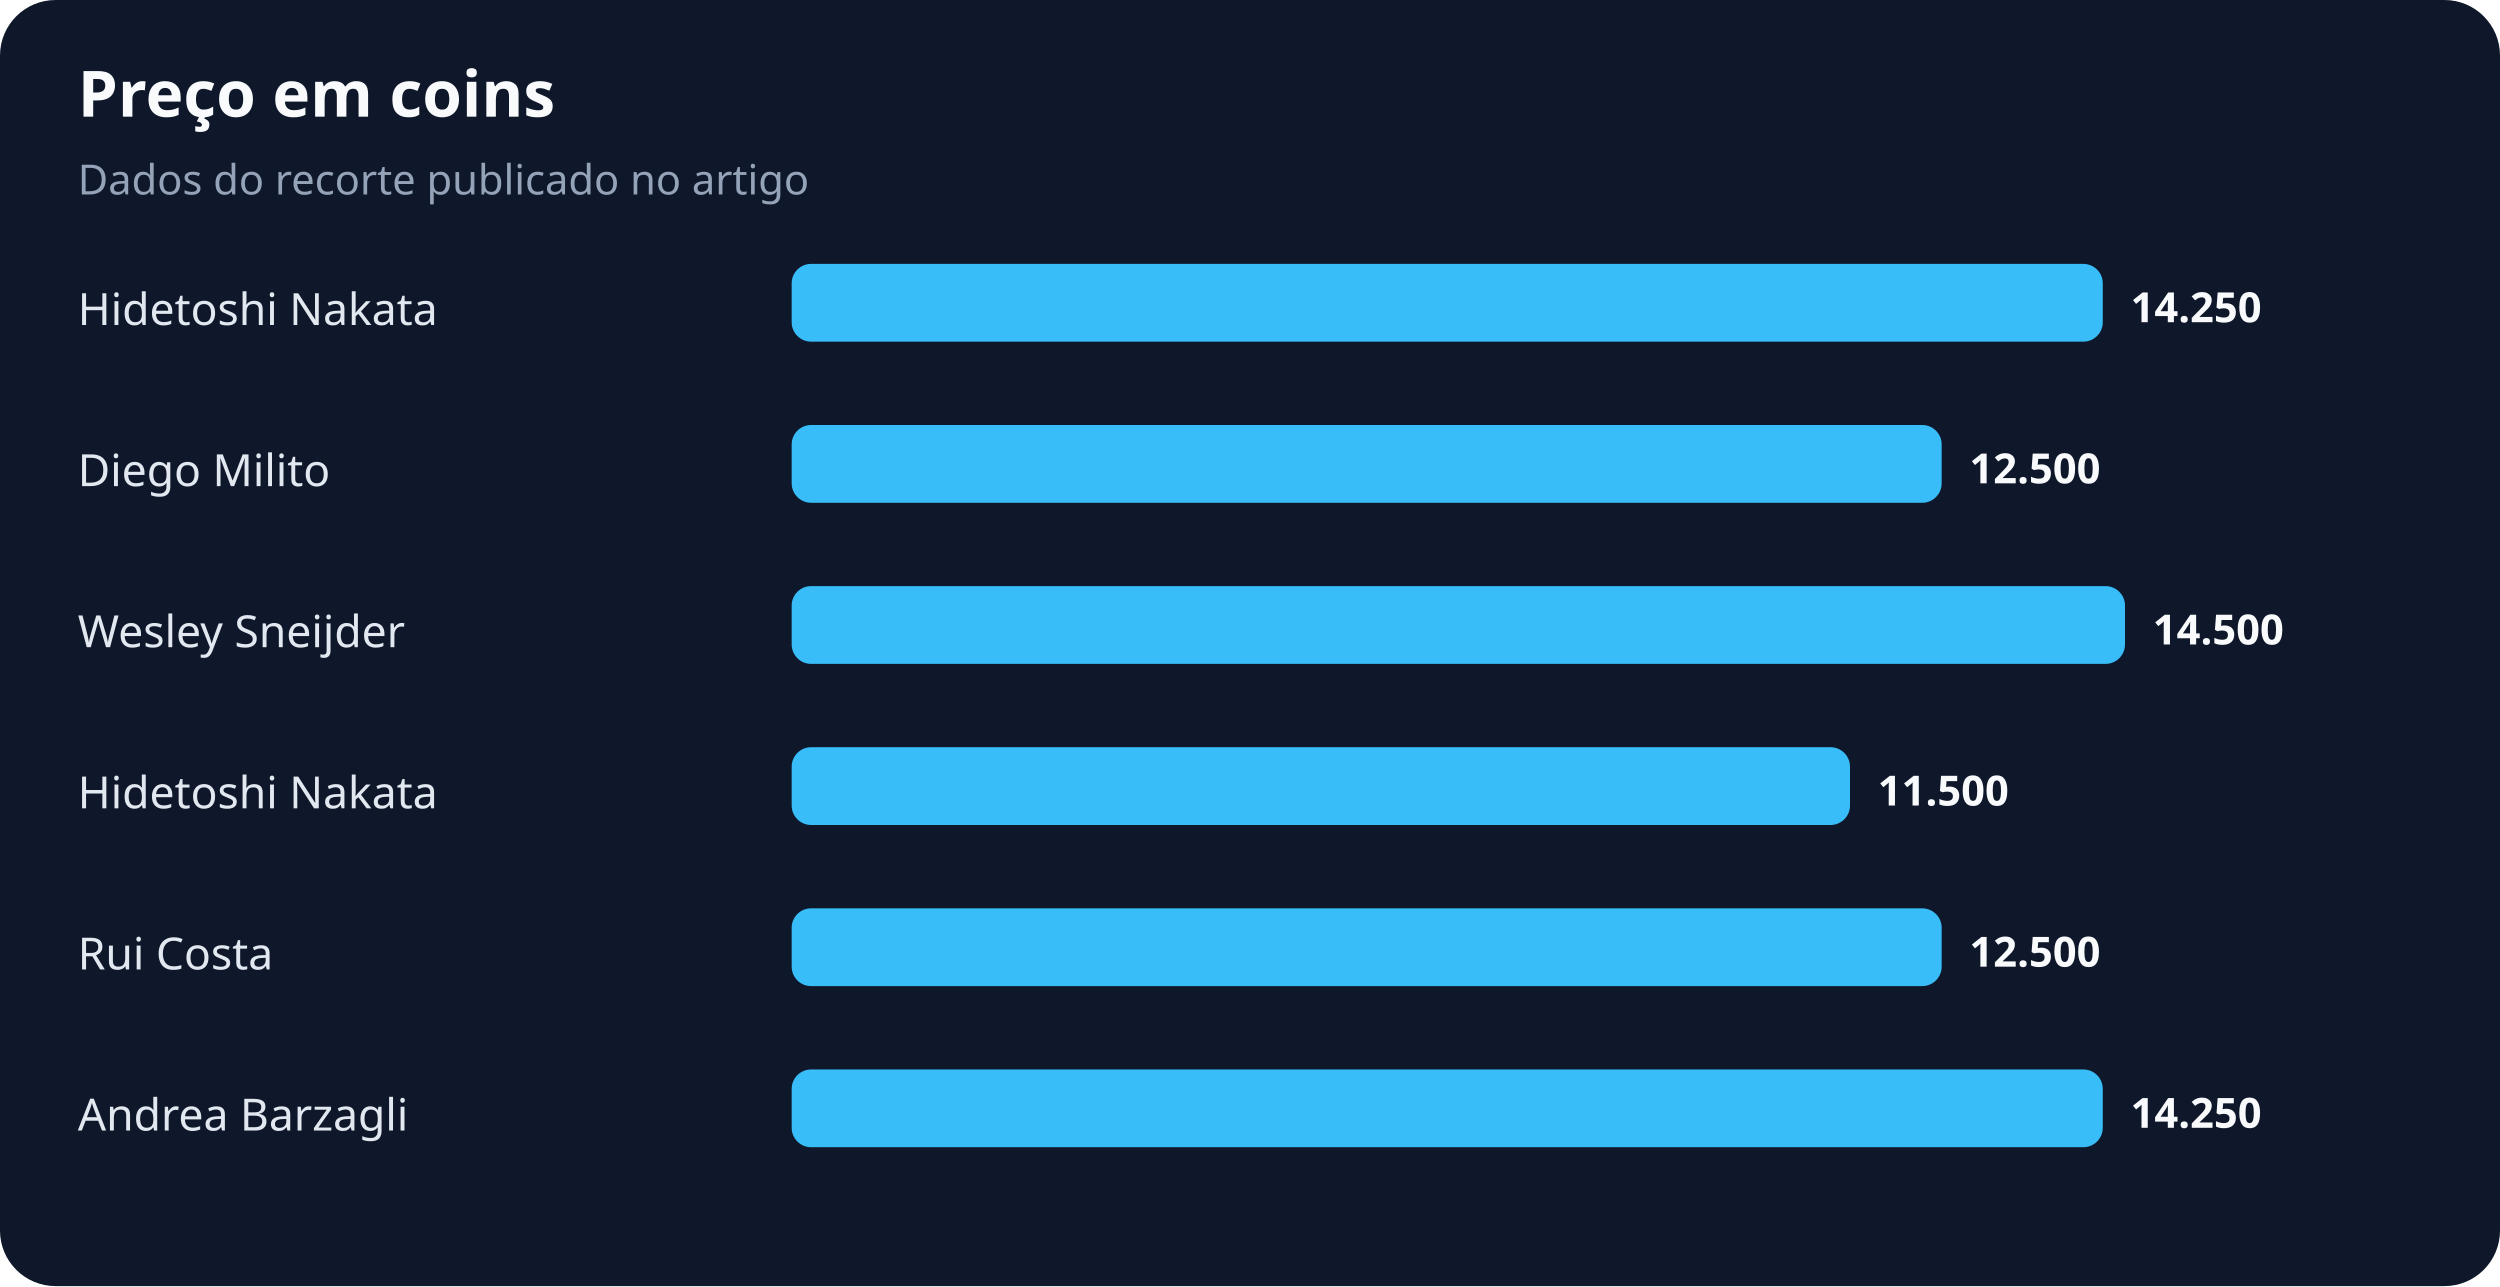
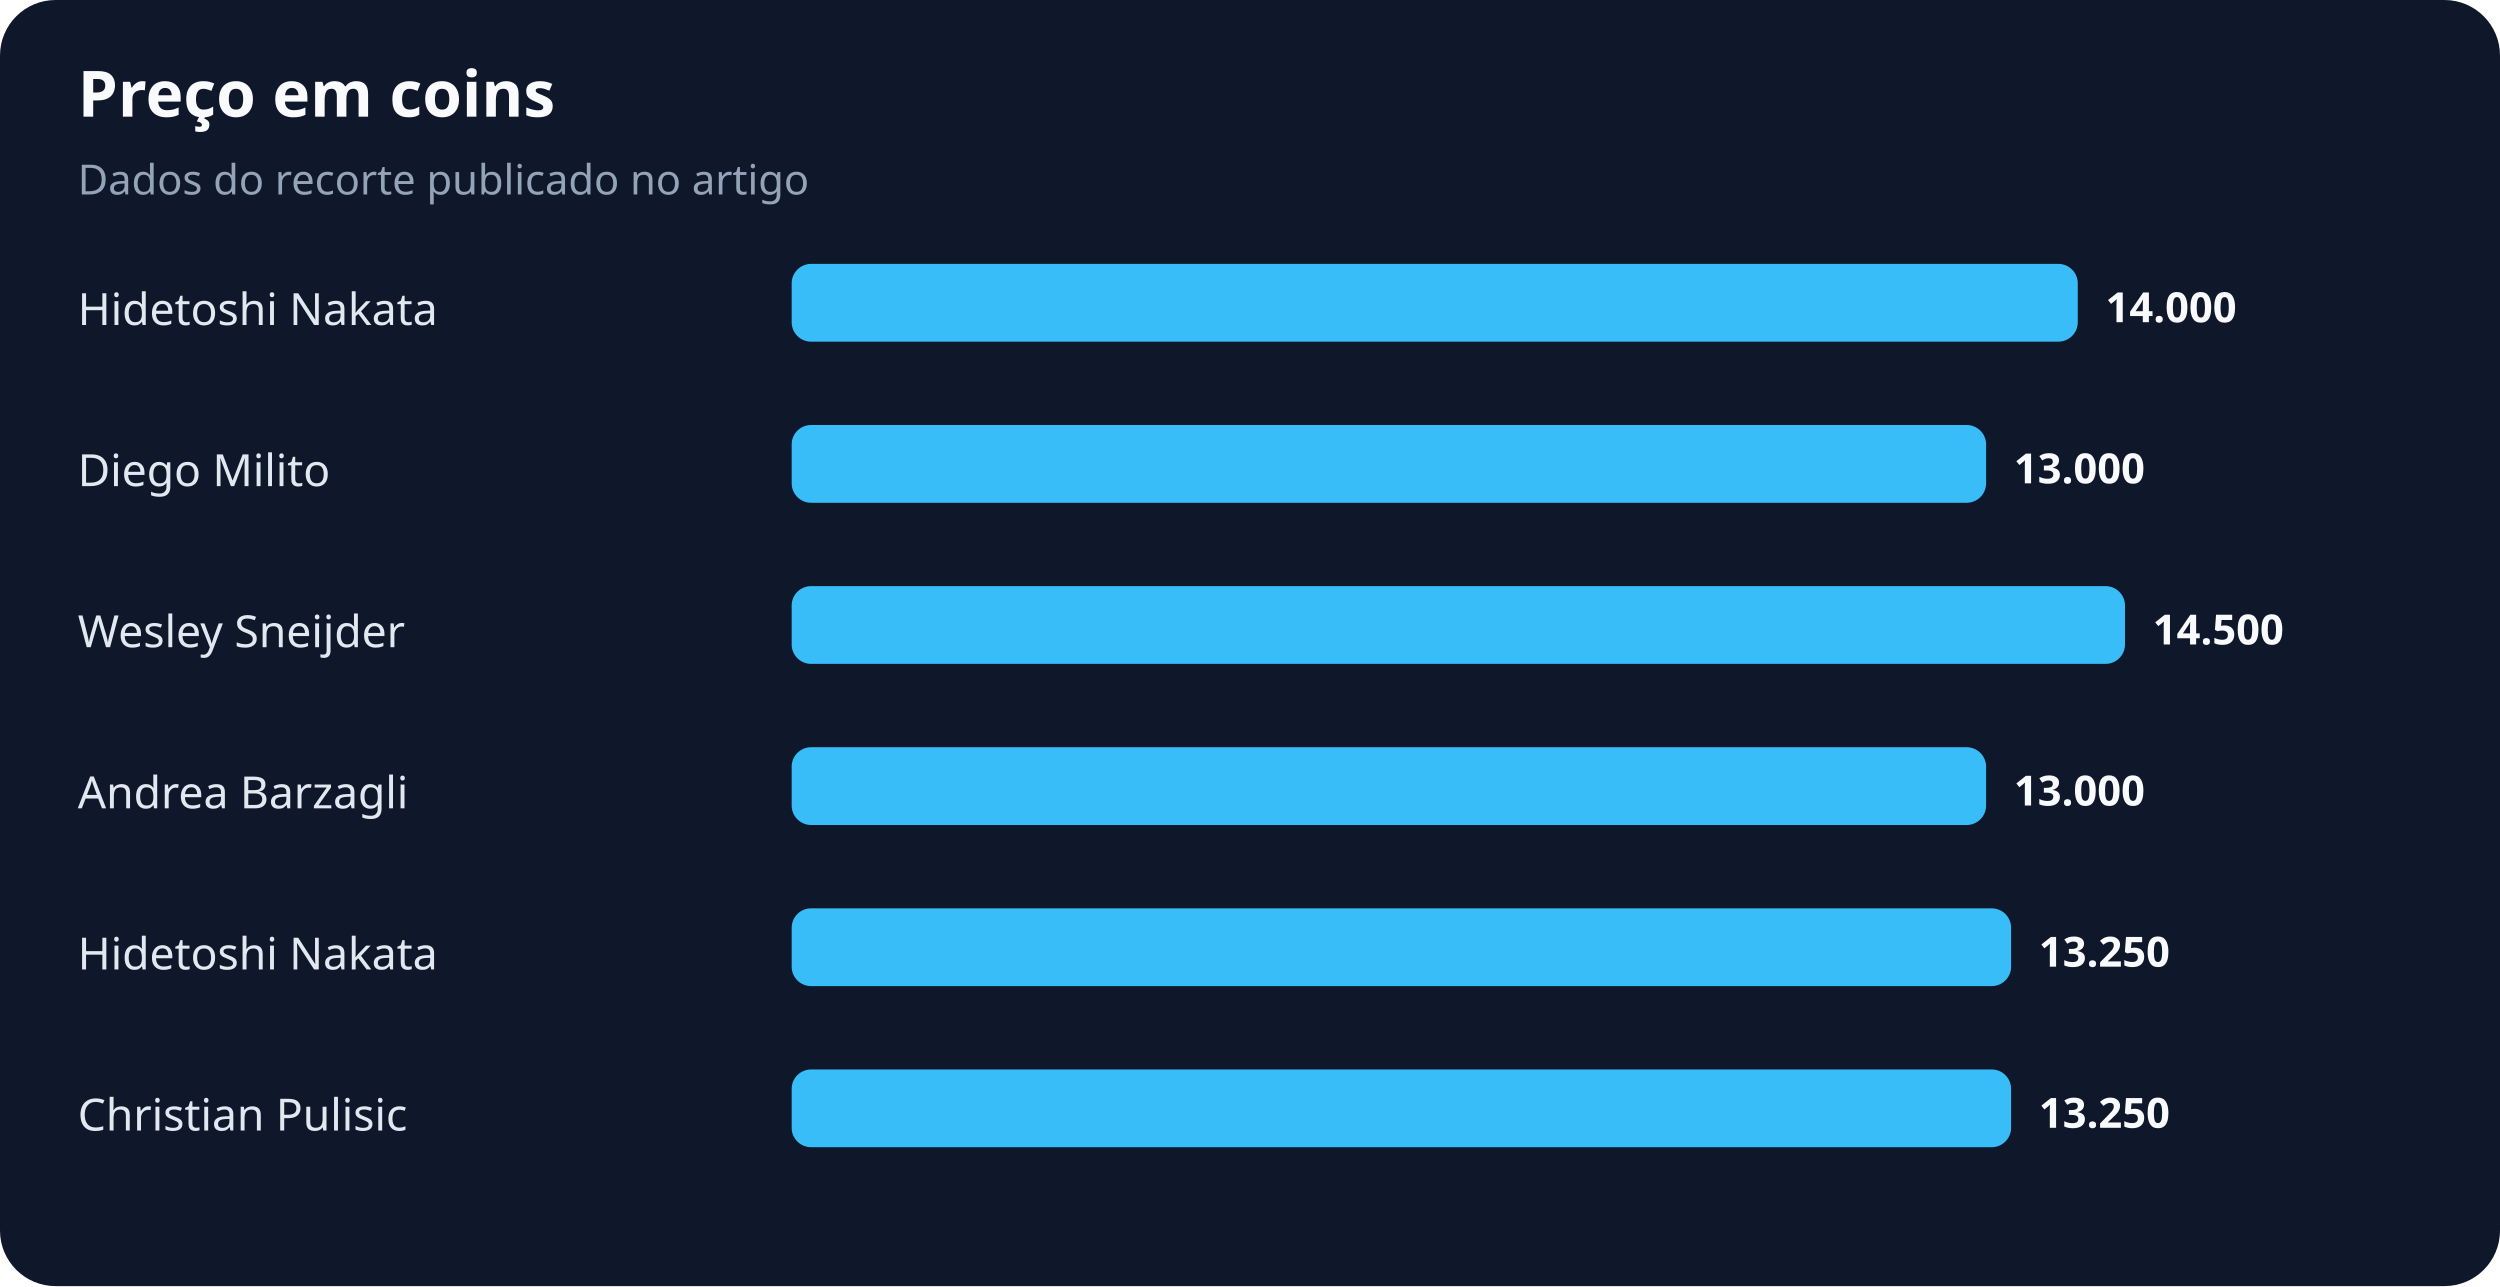
<svg xmlns="http://www.w3.org/2000/svg" width="900" height="463" viewBox="0 0 900 463" role="img" aria-labelledby="title desc">
  <rect width="100%" height="100%" rx="20" fill="#0f172a" />
  <text x="28" y="42" fill="#f8fafc" font-family="system-ui,sans-serif" font-size="23" font-weight="700">Preço em coins</text>
  <text x="28" y="70" fill="#94a3b8" font-family="system-ui,sans-serif" font-size="15">Dados do recorte publicado no artigo</text>
  <text x="28" y="117" fill="#e2e8f0" font-family="system-ui,sans-serif" font-size="16">Hidetoshi Nakata</text>
-   <rect x="285" y="95" width="472" height="28" rx="7" fill="#38bdf8" />
-   <text x="767" y="116" fill="#f8fafc" font-family="system-ui,sans-serif" font-size="15" font-weight="700">14.250</text>
+   <rect x="285" y="95" width="463" height="28" rx="7" fill="#38bdf8" />
+   <text x="758" y="116" fill="#f8fafc" font-family="system-ui,sans-serif" font-size="15" font-weight="700">14.000</text>
  <text x="28" y="175" fill="#e2e8f0" font-family="system-ui,sans-serif" font-size="16">Diego Milito</text>
-   <rect x="285" y="153" width="414" height="28" rx="7" fill="#38bdf8" />
-   <text x="709" y="174" fill="#f8fafc" font-family="system-ui,sans-serif" font-size="15" font-weight="700">12.500</text>
+   <rect x="285" y="153" width="430" height="28" rx="7" fill="#38bdf8" />
+   <text x="725" y="174" fill="#f8fafc" font-family="system-ui,sans-serif" font-size="15" font-weight="700">13.000</text>
  <text x="28" y="233" fill="#e2e8f0" font-family="system-ui,sans-serif" font-size="16">Wesley Sneijder</text>
  <rect x="285" y="211" width="480" height="28" rx="7" fill="#38bdf8" />
  <text x="775" y="232" fill="#f8fafc" font-family="system-ui,sans-serif" font-size="15" font-weight="700">14.500</text>
-   <text x="28" y="291" fill="#e2e8f0" font-family="system-ui,sans-serif" font-size="16">Hidetoshi Nakata</text>
-   <rect x="285" y="269" width="381" height="28" rx="7" fill="#38bdf8" />
-   <text x="676" y="290" fill="#f8fafc" font-family="system-ui,sans-serif" font-size="15" font-weight="700">11.500</text>
-   <text x="28" y="349" fill="#e2e8f0" font-family="system-ui,sans-serif" font-size="16">Rui Costa</text>
-   <rect x="285" y="327" width="414" height="28" rx="7" fill="#38bdf8" />
-   <text x="709" y="348" fill="#f8fafc" font-family="system-ui,sans-serif" font-size="15" font-weight="700">12.500</text>
-   <text x="28" y="407" fill="#e2e8f0" font-family="system-ui,sans-serif" font-size="16">Andrea Barzagli</text>
-   <rect x="285" y="385" width="472" height="28" rx="7" fill="#38bdf8" />
-   <text x="767" y="406" fill="#f8fafc" font-family="system-ui,sans-serif" font-size="15" font-weight="700">14.250</text>
+   <text x="28" y="291" fill="#e2e8f0" font-family="system-ui,sans-serif" font-size="16">Andrea Barzagli</text>
+   <rect x="285" y="269" width="430" height="28" rx="7" fill="#38bdf8" />
+   <text x="725" y="290" fill="#f8fafc" font-family="system-ui,sans-serif" font-size="15" font-weight="700">13.000</text>
+   <text x="28" y="349" fill="#e2e8f0" font-family="system-ui,sans-serif" font-size="16">Hidetoshi Nakata</text>
+   <rect x="285" y="327" width="439" height="28" rx="7" fill="#38bdf8" />
+   <text x="734" y="348" fill="#f8fafc" font-family="system-ui,sans-serif" font-size="15" font-weight="700">13.250</text>
+   <text x="28" y="407" fill="#e2e8f0" font-family="system-ui,sans-serif" font-size="16">Christian Pulisic</text>
+   <rect x="285" y="385" width="439" height="28" rx="7" fill="#38bdf8" />
+   <text x="734" y="406" fill="#f8fafc" font-family="system-ui,sans-serif" font-size="15" font-weight="700">13.250</text>
</svg>
